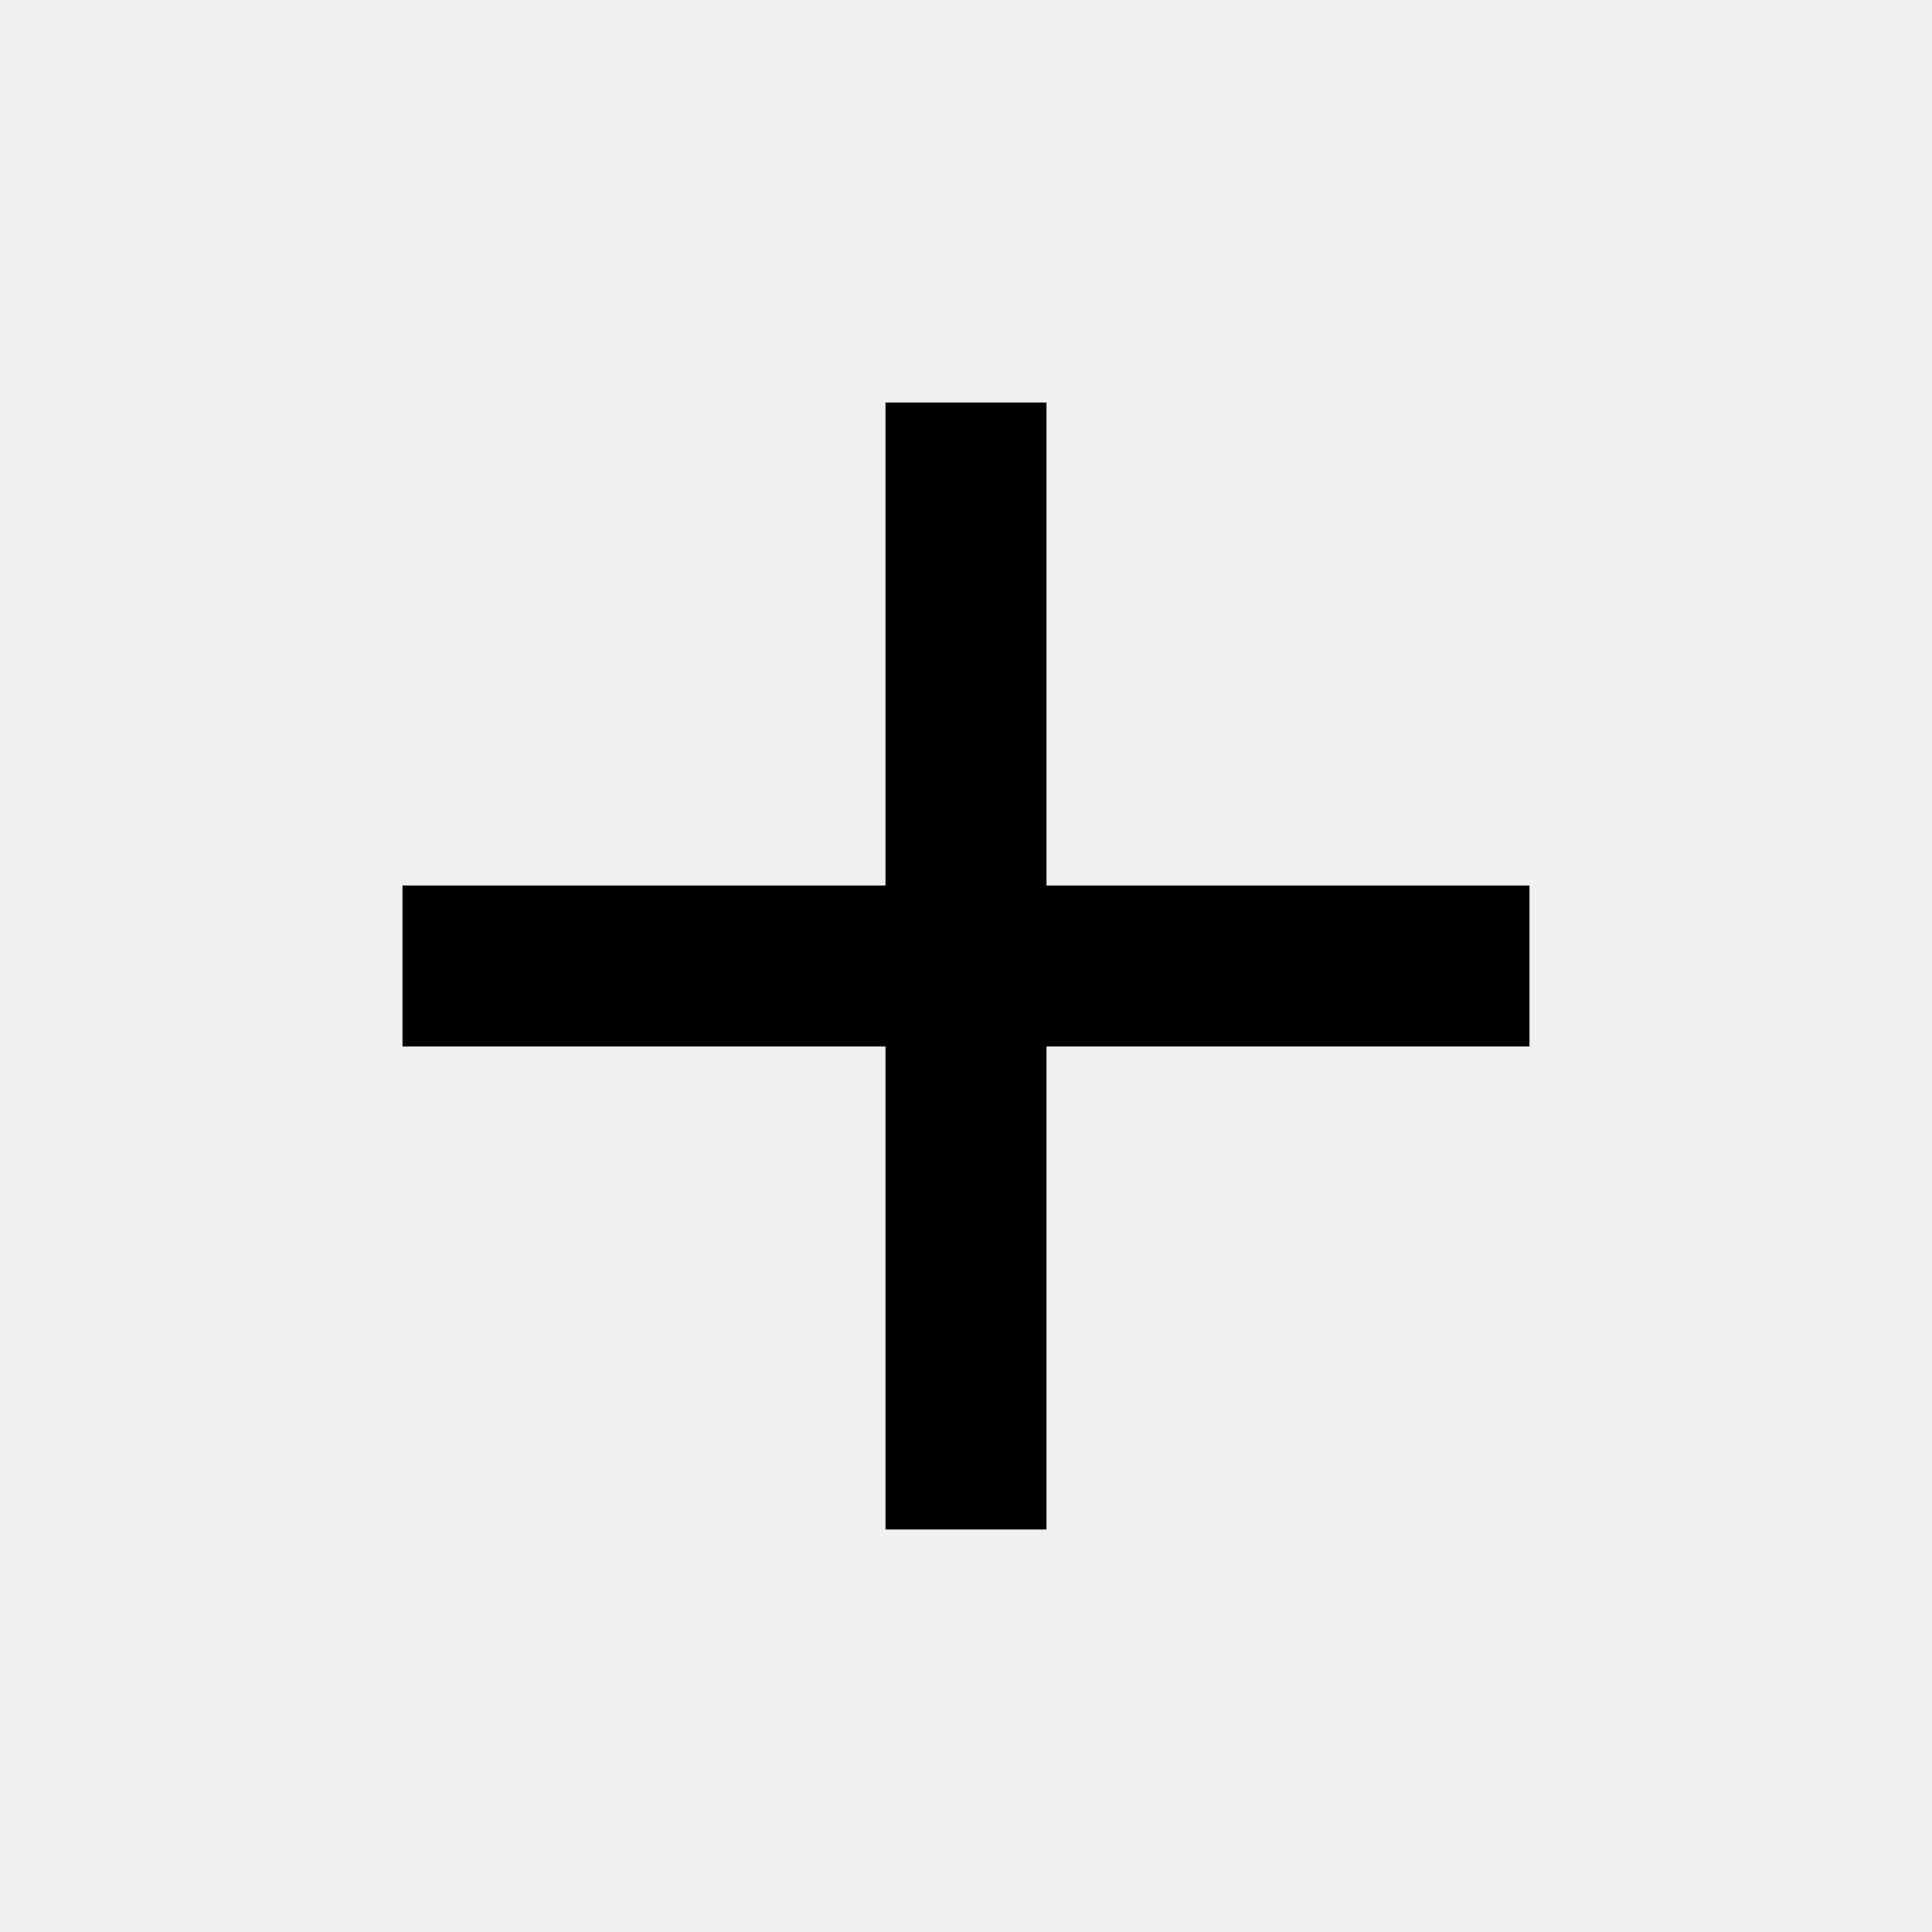
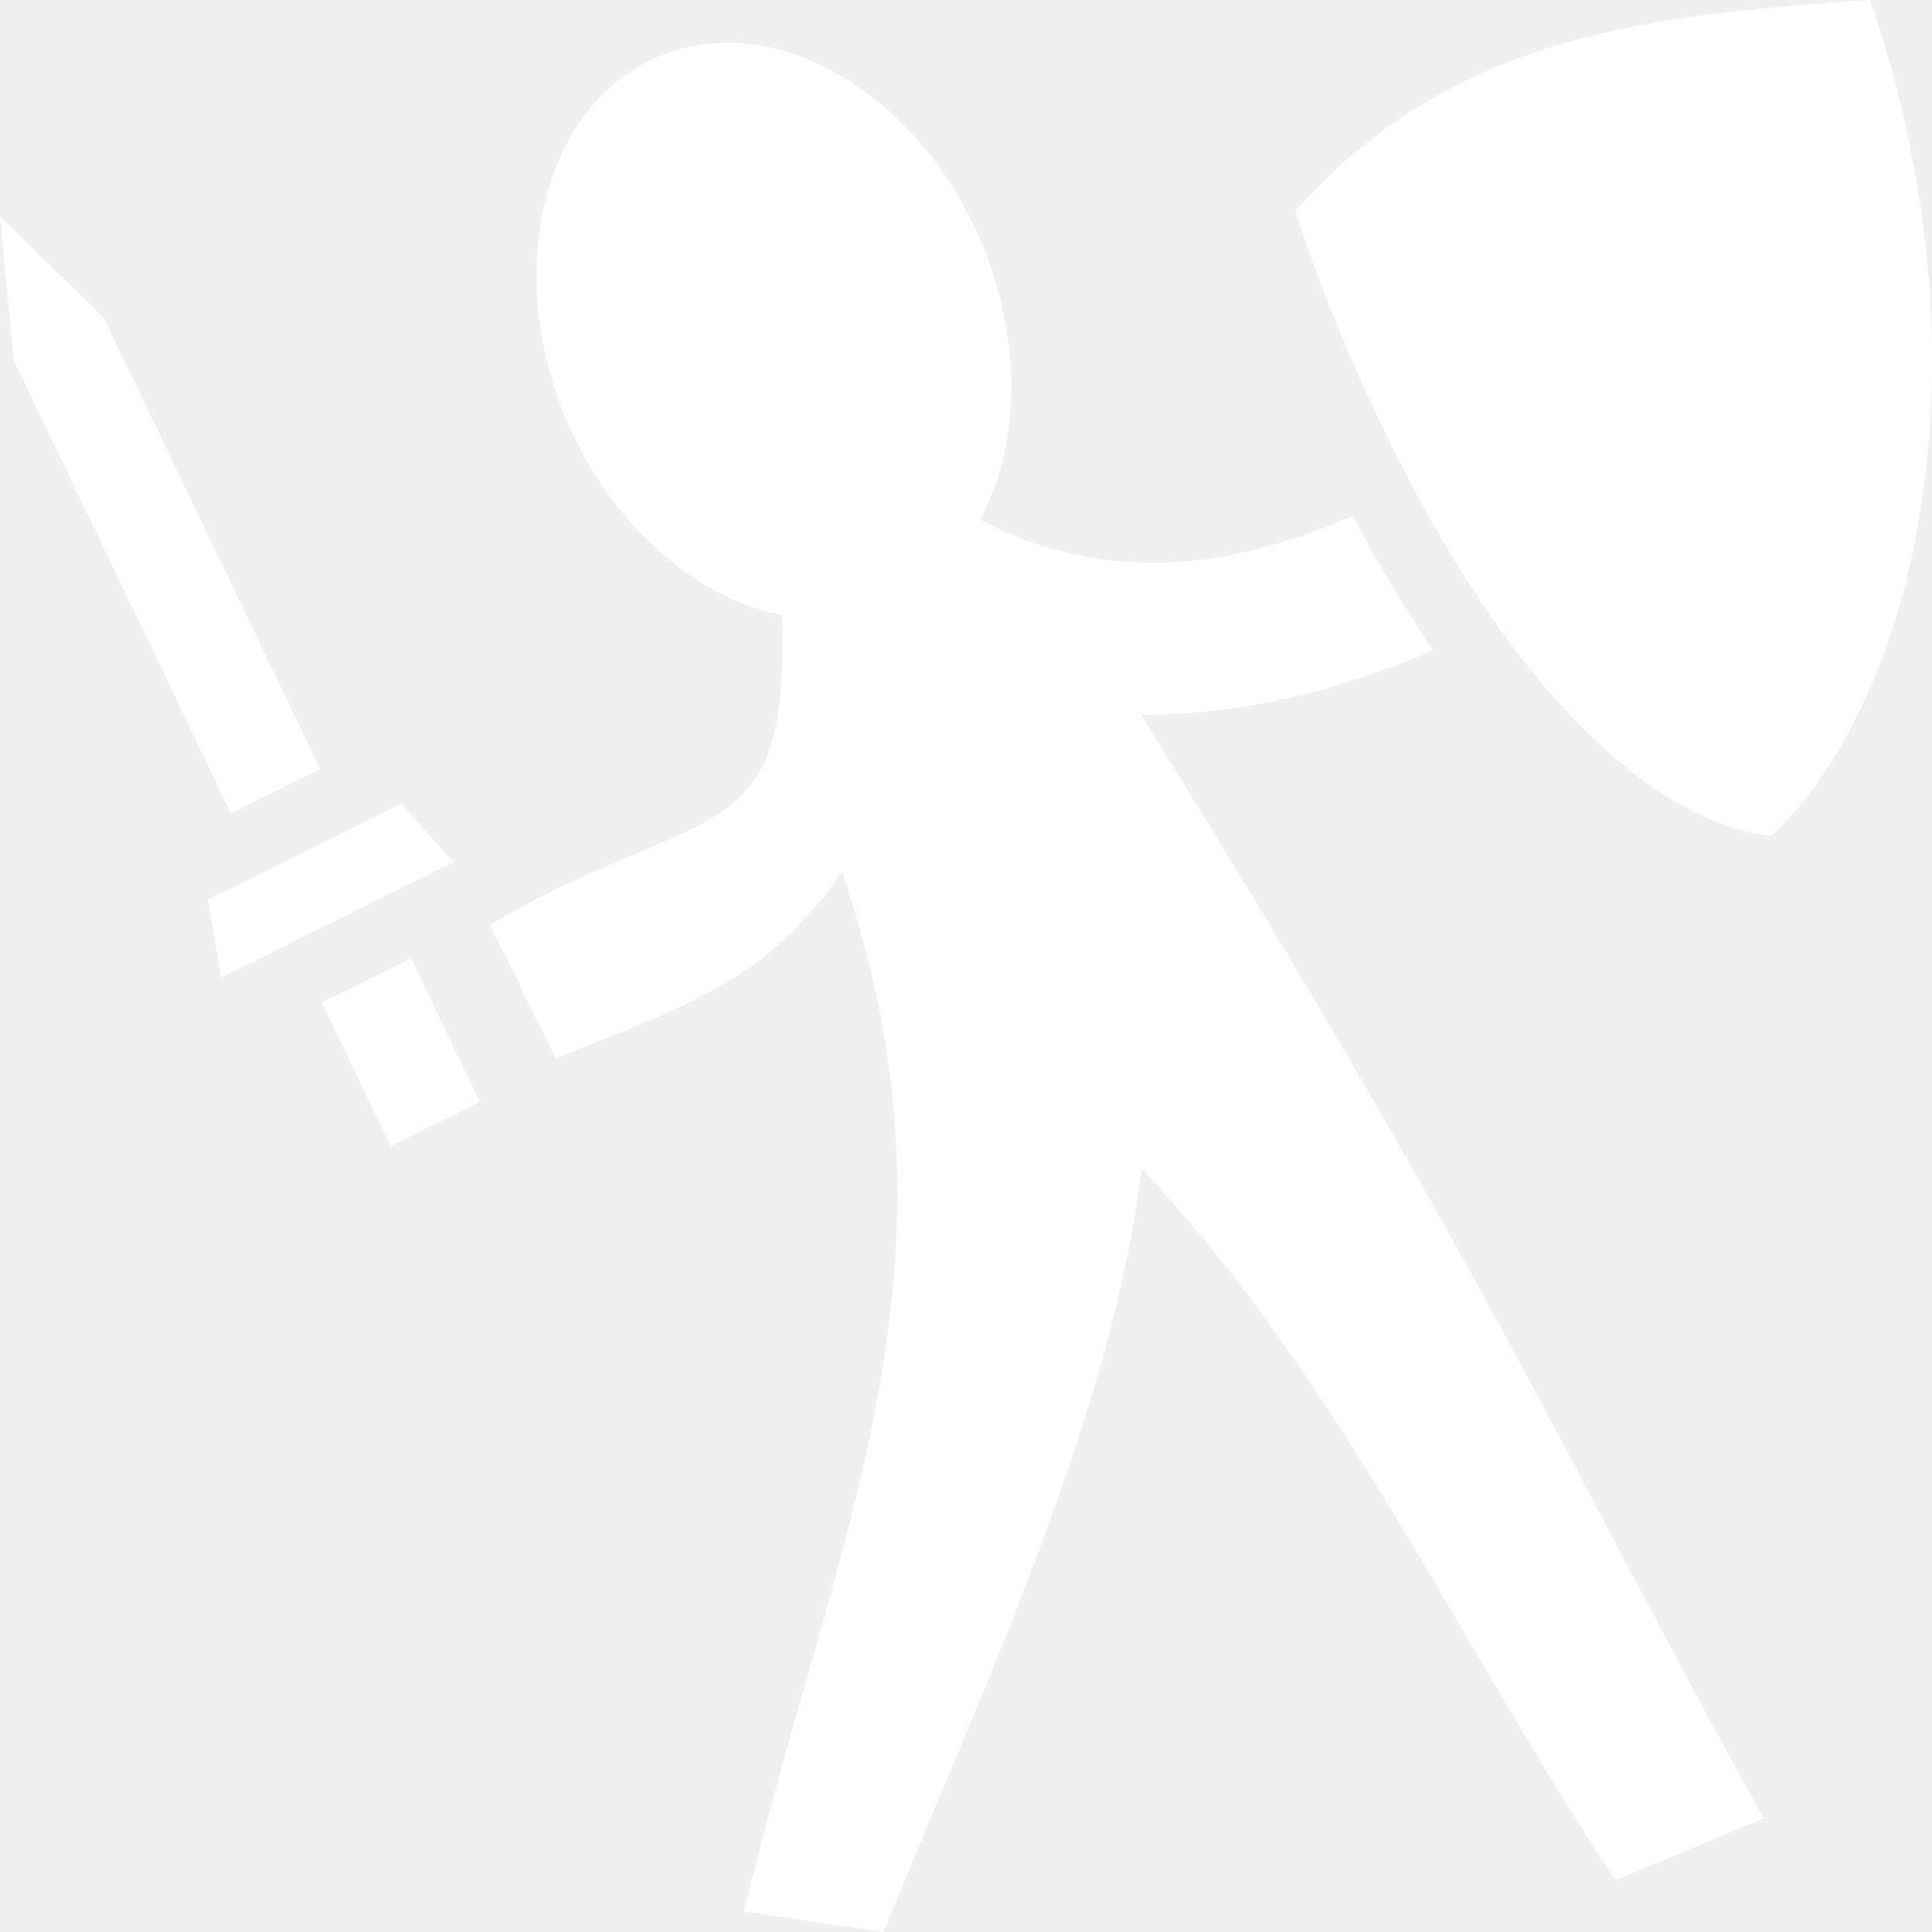
- <svg xmlns="http://www.w3.org/2000/svg" height="24" width="24">
-   <path d="M11 19v-6H5v-2h6V5h2v6h6v2h-6v6Z" />
+ <svg xmlns="http://www.w3.org/2000/svg" width="100%" height="100%" viewBox="0 0 24 24" version="1.1" xml:space="preserve" style="fill-rule:evenodd;clip-rule:evenodd;stroke-linejoin:round;stroke-miterlimit:2;">
+   <g transform="matrix(0.0513626,0,0,0.05227,-0.79458,-1.87378)">
+     <path d="M467.838,35.848C414.63,39.366 366.554,43.939 328.698,86.028C338.567,115.591 354.866,151.912 375.311,181.262C395.815,210.698 420.069,231.852 443.921,234.559C479.186,201.502 497.62,121.96 467.838,35.848ZM189.8,46.02C184.186,46.217 178.797,47.443 173.813,49.658C146.527,61.784 137.078,101.025 152.882,136.586C152.882,136.586 152.882,136.586 152.882,136.586C163.488,160.431 183.367,177.93 204.502,182.029C206.894,239.536 185.074,225.912 133.968,255.635L149.856,287.325C185.422,273.594 201.7,267.622 219.126,243.008C251.712,336.928 217.252,400.244 195.438,490.086L229.149,495.002C252.847,437.755 284.263,372.647 291.587,313.58C340.524,364.714 369.085,428.221 406.237,482.723L442.057,467.973C396.247,387.249 376.424,339.602 291.466,205.783C318.285,205.589 341.292,199.191 362.149,190.361C355.113,180.256 348.584,169.479 342.62,158.475C314.397,170.558 283.592,175.472 252.48,159.33C262.618,140.966 262.573,115.42 252.362,92.375C239.766,64.032 214.299,45.162 189.8,46.02ZM15.47,87.309L18.757,121.399L71.357,229.169L92.925,218.643L40.542,111.318L15.47,87.308L15.47,87.309ZM112.536,226.875L65.78,249.697L68.917,268.193L125.188,240.729L112.536,226.875ZM114.854,263.576L93.286,274.104L109.954,308.254L131.522,297.727L114.854,263.577L114.854,263.576Z" style="fill:white;fill-rule:nonzero;" />
+   </g>
</svg>
